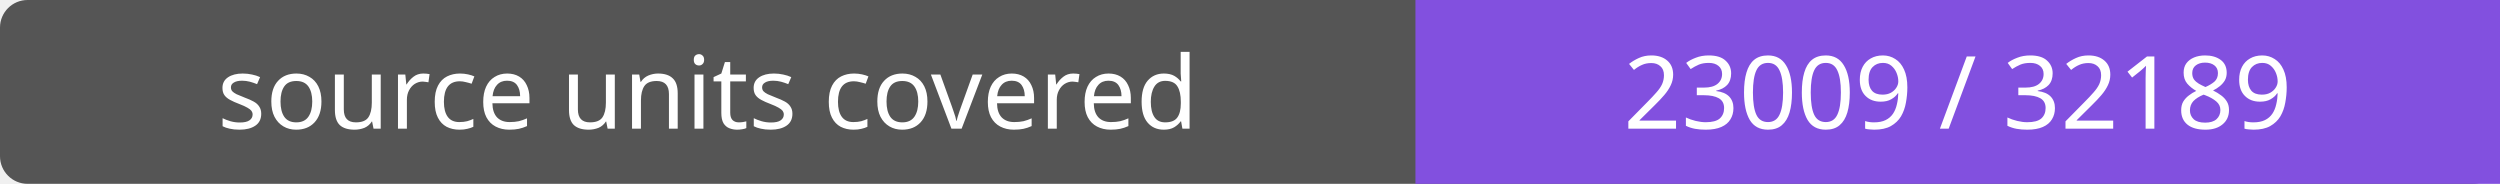
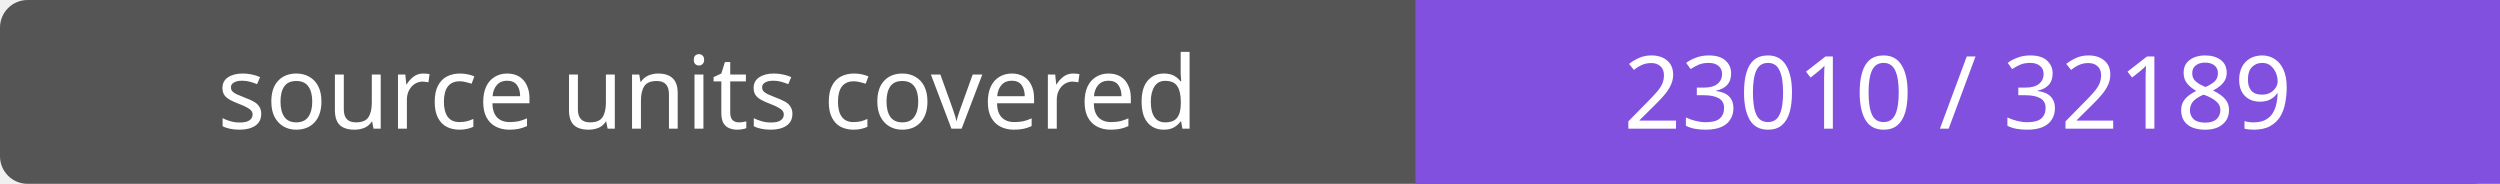
- <svg xmlns="http://www.w3.org/2000/svg" width="272" height="20" role="img" aria-label="source units covered: 23009 / 32189">
+ <svg xmlns="http://www.w3.org/2000/svg" width="272" height="20" role="img" aria-label="source units covered: 23010 / 32189">
  <rect width="272" height="20" rx="3" fill="#555" />
  <path fill="#8250df" d="M154 0h118v20H154z" />
  <g fill="#fff" text-anchor="middle" font-family="Verdana,sans-serif" font-size="11">
    <text x="77.0" y="14">source units covered</text>
-     <text x="213.0" y="14">23009 / 32189</text>
+     <text x="213.0" y="14">23010 / 32189</text>
  </g>
</svg>
